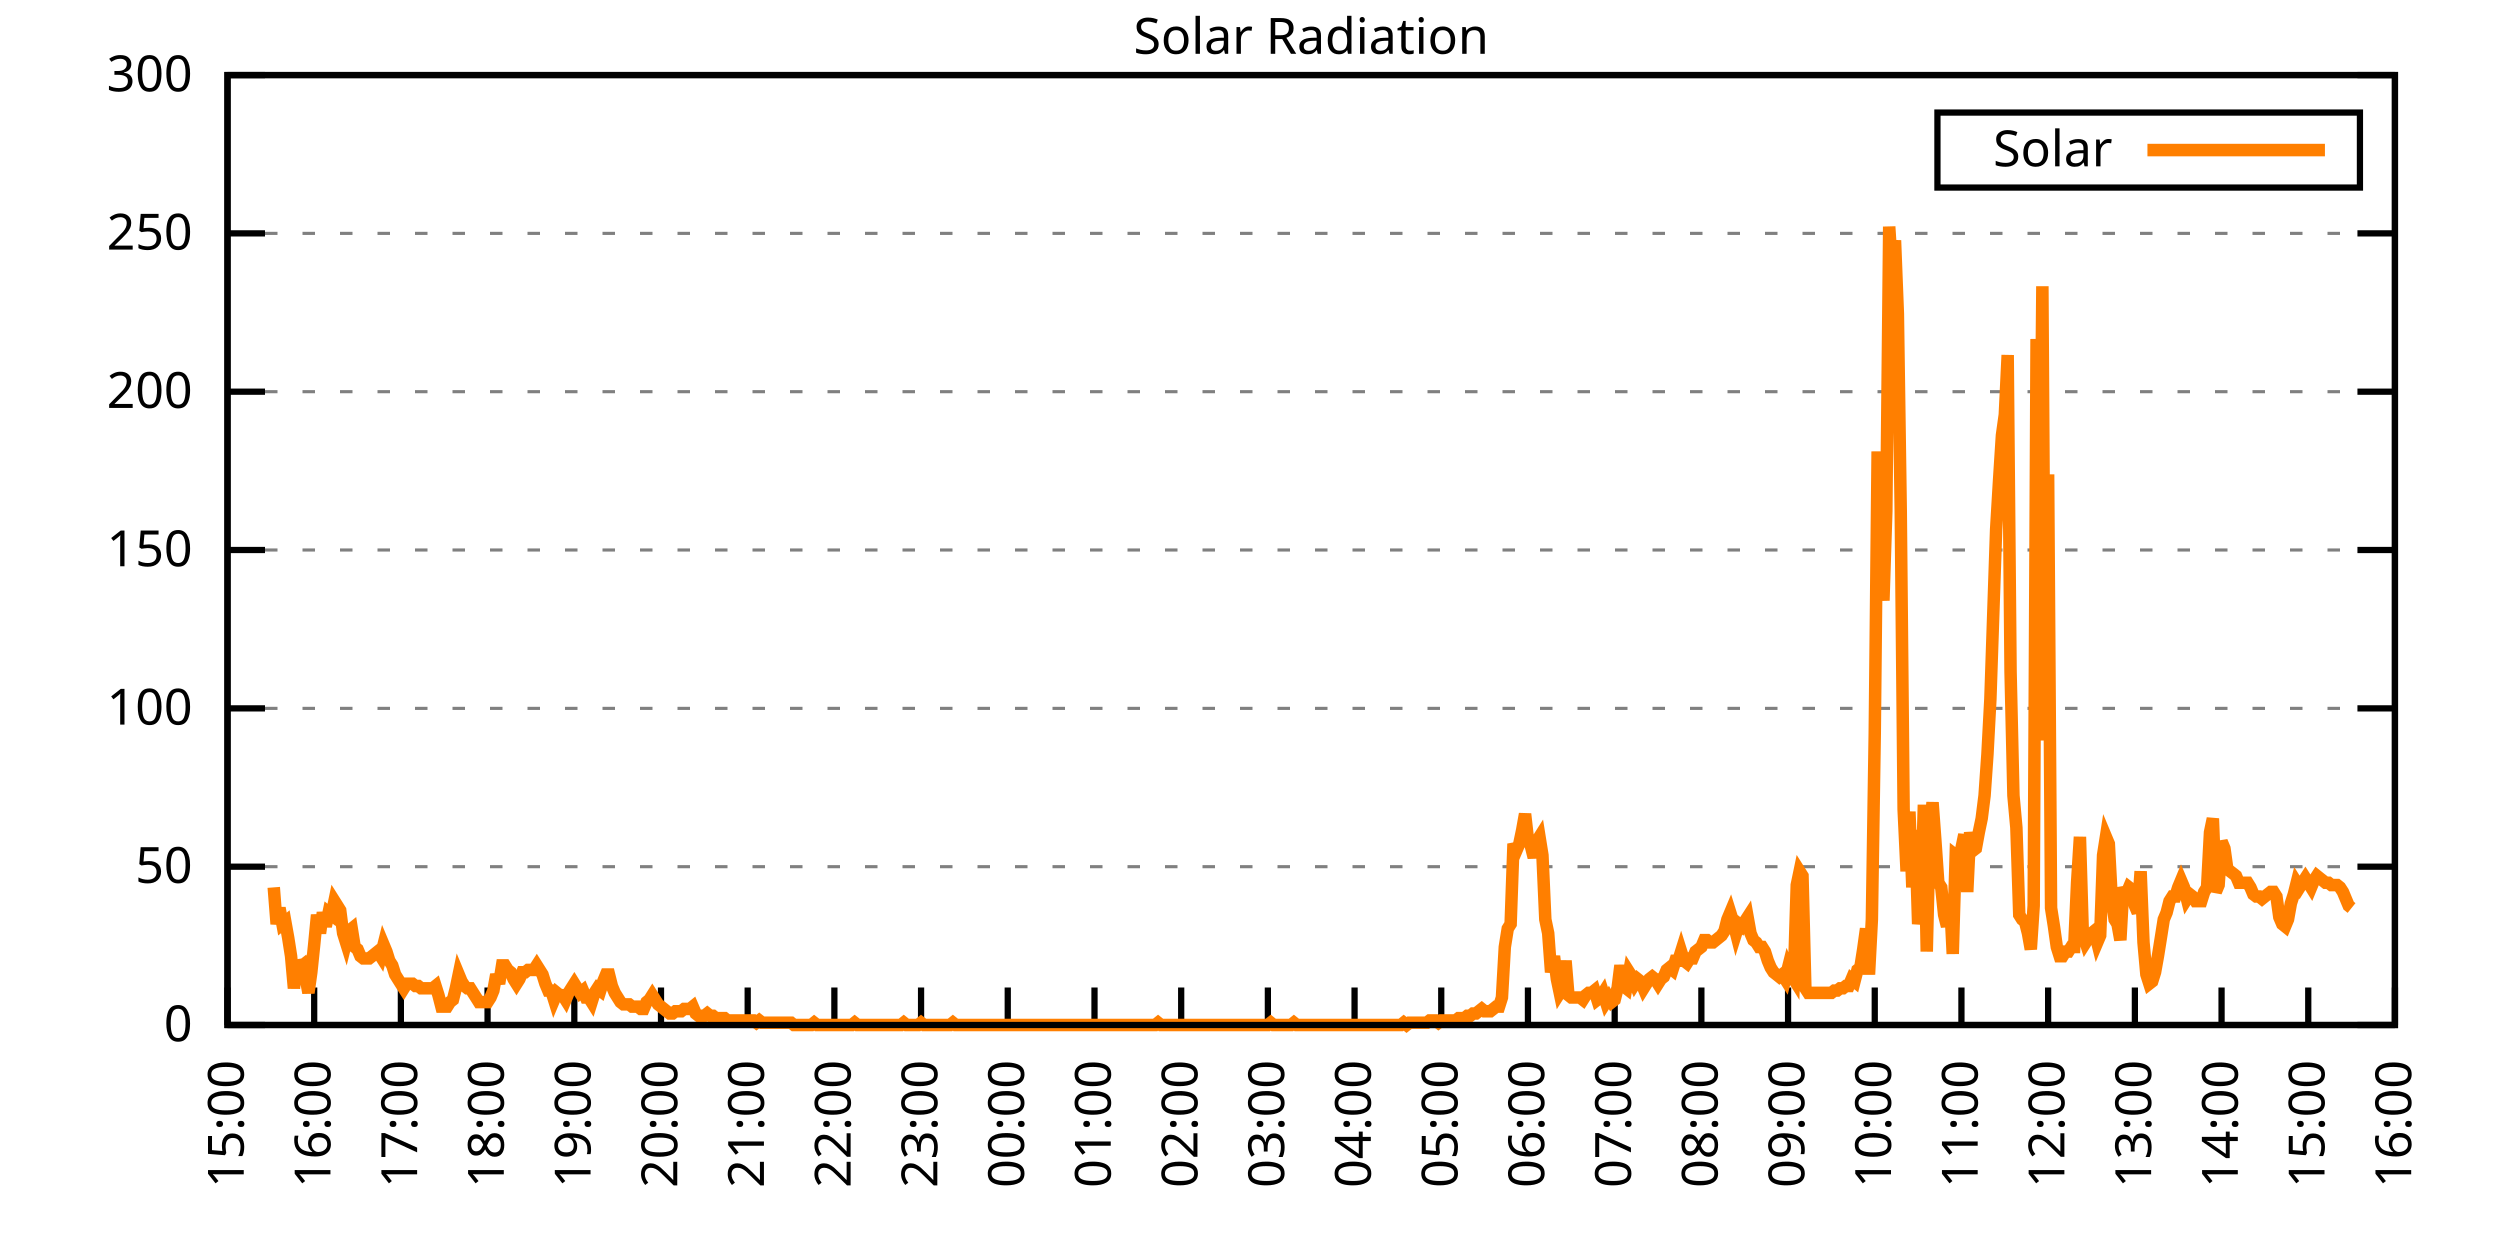
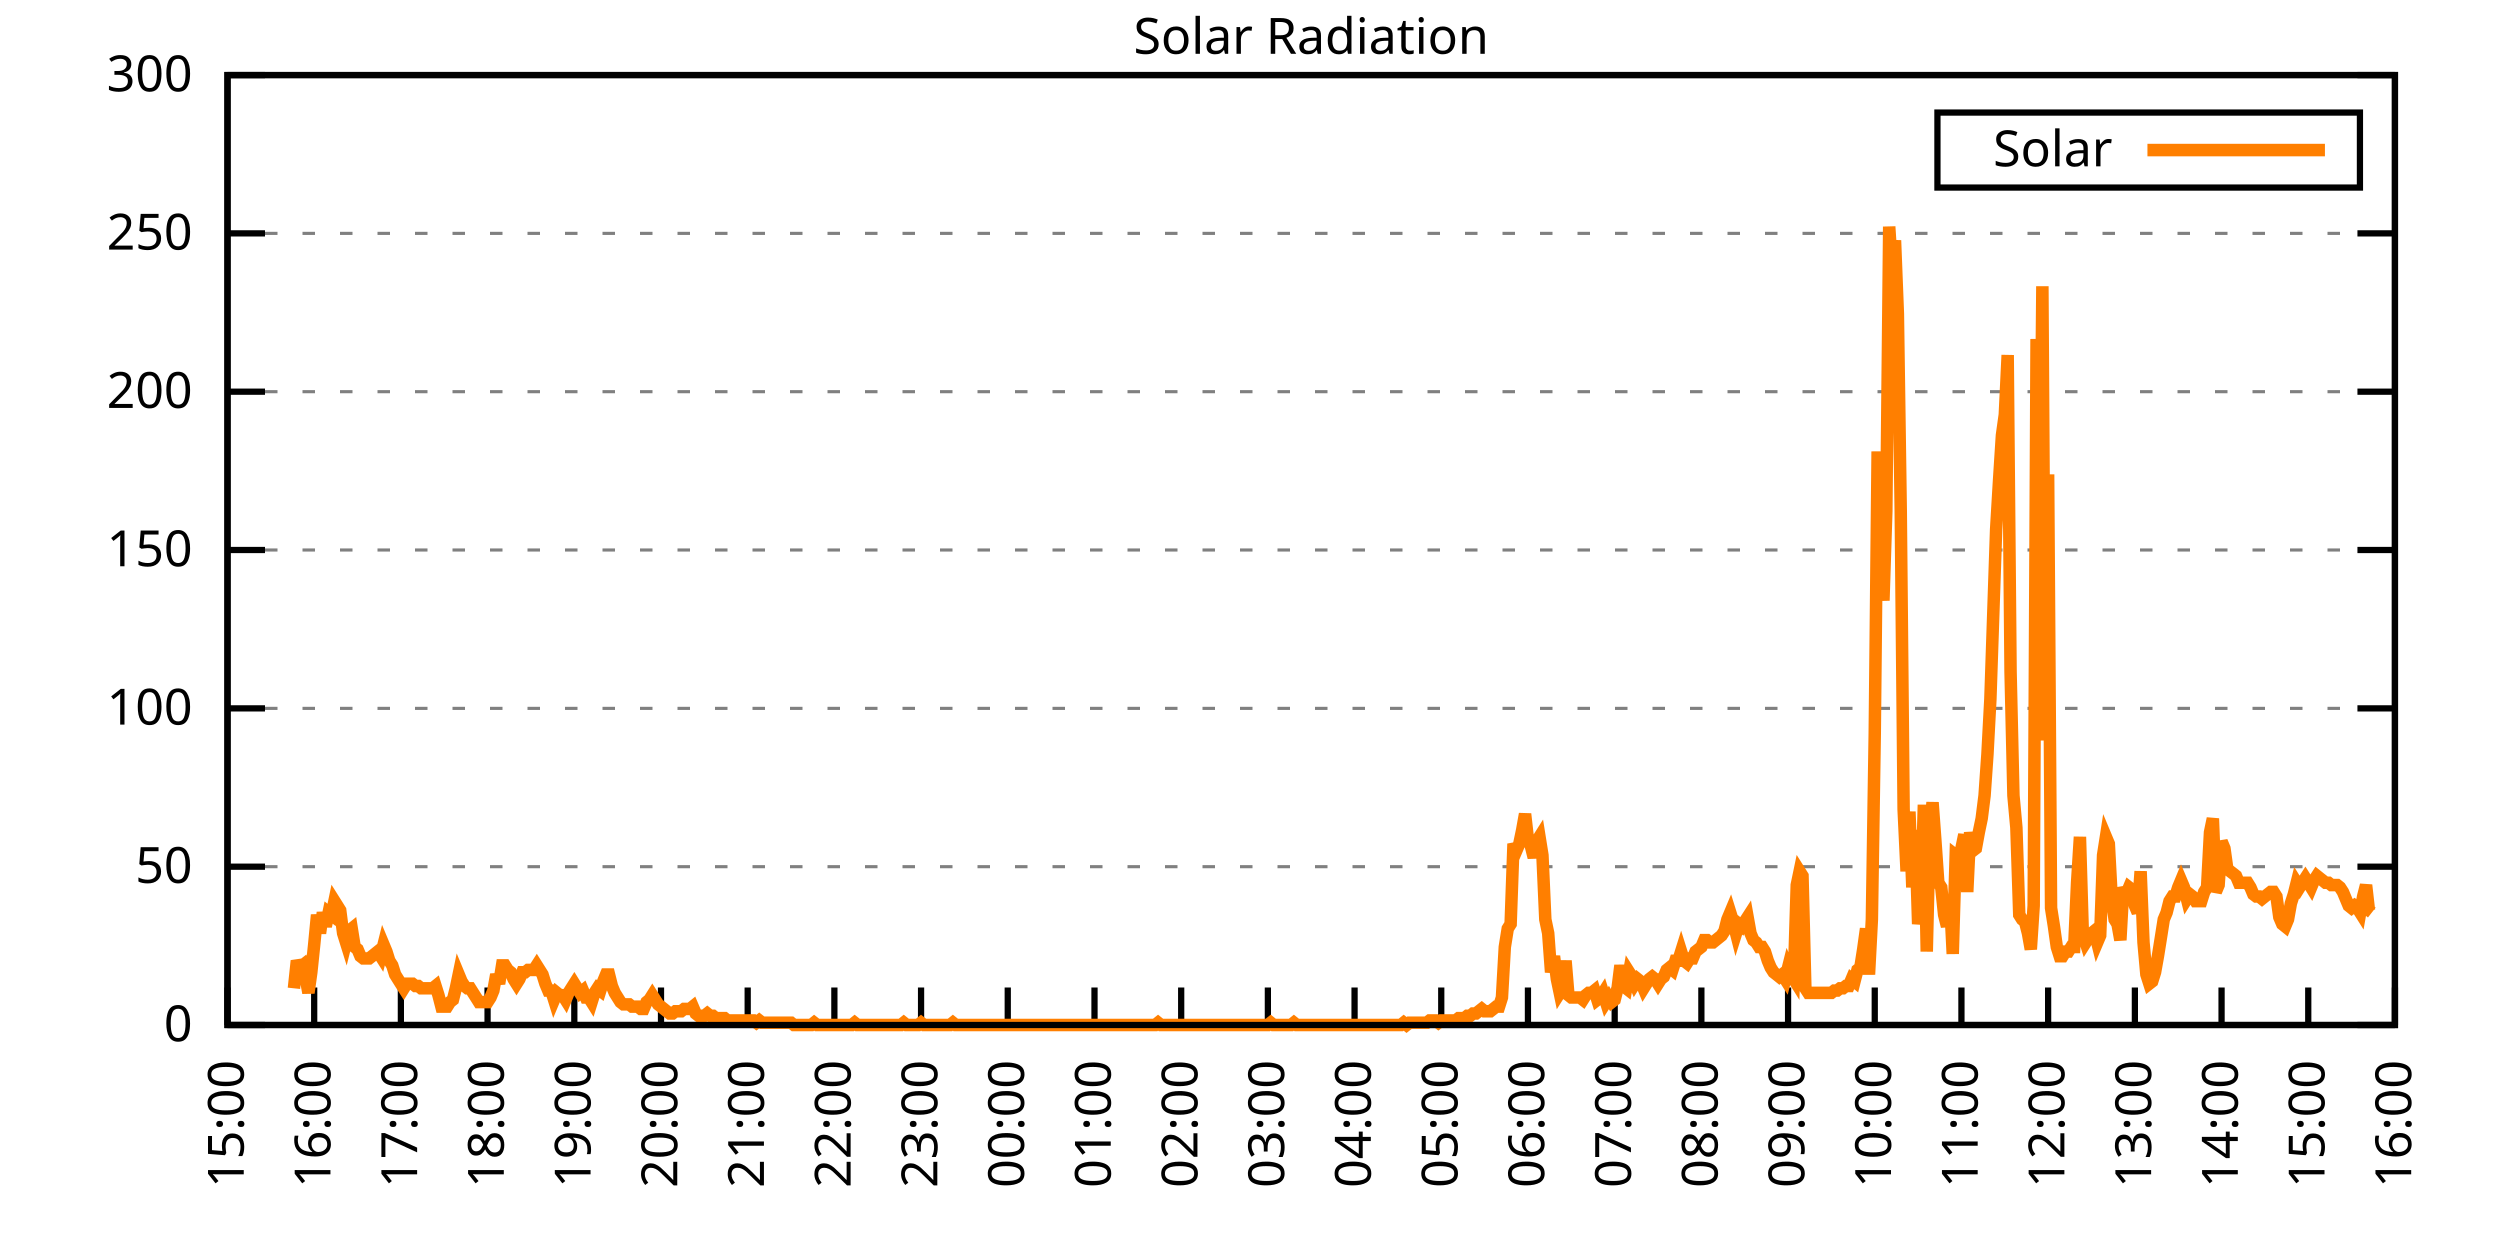
<svg xmlns="http://www.w3.org/2000/svg" xmlns:xlink="http://www.w3.org/1999/xlink" width="400" height="200" viewBox="0 0 400 200">
  <g id="gnuplot_canvas">
    <rect x="0" y="0" width="400" height="200" fill="none" />
    <defs>
      <circle id="gpDot" r="0.5" stroke-width="0.5" stroke="currentColor" />
      <path id="gpPt0" stroke-width="0.333" stroke="currentColor" d="M-1,0 h2 M0,-1 v2" />
      <path id="gpPt1" stroke-width="0.333" stroke="currentColor" d="M-1,-1 L1,1 M1,-1 L-1,1" />
      <path id="gpPt2" stroke-width="0.333" stroke="currentColor" d="M-1,0 L1,0 M0,-1 L0,1 M-1,-1 L1,1 M-1,1 L1,-1" />
      <rect id="gpPt3" stroke-width="0.333" stroke="currentColor" x="-1" y="-1" width="2" height="2" />
      <rect id="gpPt4" stroke-width="0.333" stroke="currentColor" fill="currentColor" x="-1" y="-1" width="2" height="2" />
      <circle id="gpPt5" stroke-width="0.333" stroke="currentColor" cx="0" cy="0" r="1" />
      <use xlink:href="#gpPt5" id="gpPt6" fill="currentColor" stroke="none" />
      <path id="gpPt7" stroke-width="0.333" stroke="currentColor" d="M0,-1.33 L-1.33,0.67 L1.33,0.67 z" />
      <use xlink:href="#gpPt7" id="gpPt8" fill="currentColor" stroke="none" />
      <use xlink:href="#gpPt7" id="gpPt9" stroke="currentColor" transform="rotate(180)" />
      <use xlink:href="#gpPt9" id="gpPt10" fill="currentColor" stroke="none" />
      <use xlink:href="#gpPt3" id="gpPt11" stroke="currentColor" transform="rotate(45)" />
      <use xlink:href="#gpPt11" id="gpPt12" fill="currentColor" stroke="none" />
      <path id="gpPt13" stroke-width="0.333" stroke="currentColor" d="M0,1.330 L1.265,0.411 L0.782,-1.067 L-0.782,-1.076 L-1.265,0.411 z" />
      <use xlink:href="#gpPt13" id="gpPt14" fill="currentColor" stroke="none" />
      <filter id="textbox" filterUnits="objectBoundingBox" x="0" y="0" height="1" width="1">
        <feFlood flood-color="white" flood-opacity="1" result="bgnd" />
        <feComposite in="SourceGraphic" in2="bgnd" operator="atop" />
      </filter>
      <filter id="greybox" filterUnits="objectBoundingBox" x="0" y="0" height="1" width="1">
        <feFlood flood-color="lightgrey" flood-opacity="1" result="grey" />
        <feComposite in="SourceGraphic" in2="grey" operator="atop" />
      </filter>
    </defs>
    <g fill="none" color="white" stroke="currentColor" stroke-width="1.00" stroke-linecap="butt" stroke-linejoin="miter">
</g>
    <g fill="none" color="black" stroke="currentColor" stroke-width="1.00" stroke-linecap="butt" stroke-linejoin="miter">
      <g stroke="none" shape-rendering="crispEdges">
        <polygon fill="rgb(255, 255, 255)" points="36.40,164.00 383.18,164.00 383.18,12.02 36.40,12.02 " />
      </g>
    </g>
    <g fill="none" color="black" stroke="currentColor" stroke-width="1.00" stroke-linecap="butt" stroke-linejoin="miter">
</g>
    <g fill="none" color="black" stroke="black" stroke-width="0.50" stroke-linecap="butt" stroke-linejoin="miter">
</g>
    <g fill="none" color="gray" stroke="currentColor" stroke-width="0.50" stroke-linecap="butt" stroke-linejoin="miter">
      <path stroke="gray" stroke-dasharray="2,4" class="gridline" d="M36.40,164.00 L383.19,164.00  " />
    </g>
    <g fill="none" color="gray" stroke="gray" stroke-width="1.00" stroke-linecap="butt" stroke-linejoin="miter">
</g>
    <g fill="none" color="black" stroke="currentColor" stroke-width="1.00" stroke-linecap="butt" stroke-linejoin="miter">
      <path stroke="black" d="M36.40,164.00 L42.40,164.00 M383.19,164.00 L377.19,164.00  " />
      <g transform="translate(30.80,166.60)" stroke="none" fill="black" font-family="Sans" font-size="8.00" text-anchor="end">
        <text>
          <tspan font-family="Sans"> 0</tspan>
        </text>
      </g>
    </g>
    <g fill="none" color="black" stroke="currentColor" stroke-width="1.00" stroke-linecap="butt" stroke-linejoin="miter">
</g>
    <g fill="none" color="black" stroke="black" stroke-width="0.50" stroke-linecap="butt" stroke-linejoin="miter">
</g>
    <g fill="none" color="gray" stroke="currentColor" stroke-width="0.50" stroke-linecap="butt" stroke-linejoin="miter">
      <path stroke="gray" stroke-dasharray="2,4" class="gridline" d="M36.40,138.67 L383.19,138.67  " />
    </g>
    <g fill="none" color="gray" stroke="gray" stroke-width="1.00" stroke-linecap="butt" stroke-linejoin="miter">
</g>
    <g fill="none" color="black" stroke="currentColor" stroke-width="1.00" stroke-linecap="butt" stroke-linejoin="miter">
      <path stroke="black" d="M36.40,138.67 L42.40,138.67 M383.19,138.67 L377.19,138.67  " />
      <g transform="translate(30.80,141.27)" stroke="none" fill="black" font-family="Sans" font-size="8.00" text-anchor="end">
        <text>
          <tspan font-family="Sans"> 50</tspan>
        </text>
      </g>
    </g>
    <g fill="none" color="black" stroke="currentColor" stroke-width="1.00" stroke-linecap="butt" stroke-linejoin="miter">
</g>
    <g fill="none" color="black" stroke="black" stroke-width="0.50" stroke-linecap="butt" stroke-linejoin="miter">
</g>
    <g fill="none" color="gray" stroke="currentColor" stroke-width="0.50" stroke-linecap="butt" stroke-linejoin="miter">
      <path stroke="gray" stroke-dasharray="2,4" class="gridline" d="M36.40,113.34 L383.19,113.34  " />
    </g>
    <g fill="none" color="gray" stroke="gray" stroke-width="1.00" stroke-linecap="butt" stroke-linejoin="miter">
</g>
    <g fill="none" color="black" stroke="currentColor" stroke-width="1.00" stroke-linecap="butt" stroke-linejoin="miter">
      <path stroke="black" d="M36.40,113.34 L42.40,113.34 M383.19,113.34 L377.19,113.34  " />
      <g transform="translate(30.80,115.94)" stroke="none" fill="black" font-family="Sans" font-size="8.00" text-anchor="end">
        <text>
          <tspan font-family="Sans"> 100</tspan>
        </text>
      </g>
    </g>
    <g fill="none" color="black" stroke="currentColor" stroke-width="1.00" stroke-linecap="butt" stroke-linejoin="miter">
</g>
    <g fill="none" color="black" stroke="black" stroke-width="0.50" stroke-linecap="butt" stroke-linejoin="miter">
</g>
    <g fill="none" color="gray" stroke="currentColor" stroke-width="0.50" stroke-linecap="butt" stroke-linejoin="miter">
      <path stroke="gray" stroke-dasharray="2,4" class="gridline" d="M36.40,88.00 L383.19,88.00  " />
    </g>
    <g fill="none" color="gray" stroke="gray" stroke-width="1.00" stroke-linecap="butt" stroke-linejoin="miter">
</g>
    <g fill="none" color="black" stroke="currentColor" stroke-width="1.00" stroke-linecap="butt" stroke-linejoin="miter">
      <path stroke="black" d="M36.40,88.00 L42.40,88.00 M383.19,88.00 L377.19,88.00  " />
      <g transform="translate(30.80,90.60)" stroke="none" fill="black" font-family="Sans" font-size="8.00" text-anchor="end">
        <text>
          <tspan font-family="Sans"> 150</tspan>
        </text>
      </g>
    </g>
    <g fill="none" color="black" stroke="currentColor" stroke-width="1.00" stroke-linecap="butt" stroke-linejoin="miter">
</g>
    <g fill="none" color="black" stroke="black" stroke-width="0.50" stroke-linecap="butt" stroke-linejoin="miter">
</g>
    <g fill="none" color="gray" stroke="currentColor" stroke-width="0.50" stroke-linecap="butt" stroke-linejoin="miter">
      <path stroke="gray" stroke-dasharray="2,4" class="gridline" d="M36.40,62.67 L383.19,62.67  " />
    </g>
    <g fill="none" color="gray" stroke="gray" stroke-width="1.00" stroke-linecap="butt" stroke-linejoin="miter">
</g>
    <g fill="none" color="black" stroke="currentColor" stroke-width="1.00" stroke-linecap="butt" stroke-linejoin="miter">
      <path stroke="black" d="M36.40,62.67 L42.40,62.67 M383.19,62.67 L377.19,62.67  " />
      <g transform="translate(30.80,65.27)" stroke="none" fill="black" font-family="Sans" font-size="8.00" text-anchor="end">
        <text>
          <tspan font-family="Sans"> 200</tspan>
        </text>
      </g>
    </g>
    <g fill="none" color="black" stroke="currentColor" stroke-width="1.00" stroke-linecap="butt" stroke-linejoin="miter">
</g>
    <g fill="none" color="black" stroke="black" stroke-width="0.50" stroke-linecap="butt" stroke-linejoin="miter">
</g>
    <g fill="none" color="gray" stroke="currentColor" stroke-width="0.50" stroke-linecap="butt" stroke-linejoin="miter">
      <path stroke="gray" stroke-dasharray="2,4" class="gridline" d="M36.40,37.34 L383.19,37.34  " />
    </g>
    <g fill="none" color="gray" stroke="gray" stroke-width="1.00" stroke-linecap="butt" stroke-linejoin="miter">
</g>
    <g fill="none" color="black" stroke="currentColor" stroke-width="1.00" stroke-linecap="butt" stroke-linejoin="miter">
      <path stroke="black" d="M36.40,37.34 L42.40,37.34 M383.19,37.34 L377.19,37.34  " />
      <g transform="translate(30.80,39.94)" stroke="none" fill="black" font-family="Sans" font-size="8.00" text-anchor="end">
        <text>
          <tspan font-family="Sans"> 250</tspan>
        </text>
      </g>
    </g>
    <g fill="none" color="black" stroke="currentColor" stroke-width="1.00" stroke-linecap="butt" stroke-linejoin="miter">
</g>
    <g fill="none" color="black" stroke="black" stroke-width="0.50" stroke-linecap="butt" stroke-linejoin="miter">
</g>
    <g fill="none" color="gray" stroke="currentColor" stroke-width="0.50" stroke-linecap="butt" stroke-linejoin="miter">
      <path stroke="gray" stroke-dasharray="2,4" class="gridline" d="M36.40,12.01 L383.19,12.01  " />
    </g>
    <g fill="none" color="gray" stroke="gray" stroke-width="1.00" stroke-linecap="butt" stroke-linejoin="miter">
</g>
    <g fill="none" color="black" stroke="currentColor" stroke-width="1.00" stroke-linecap="butt" stroke-linejoin="miter">
      <path stroke="black" d="M36.40,12.01 L42.40,12.01 M383.19,12.01 L377.19,12.01  " />
      <g transform="translate(30.80,14.61)" stroke="none" fill="black" font-family="Sans" font-size="8.00" text-anchor="end">
        <text>
          <tspan font-family="Sans"> 300</tspan>
        </text>
      </g>
    </g>
    <g fill="none" color="black" stroke="currentColor" stroke-width="1.00" stroke-linecap="butt" stroke-linejoin="miter">
      <path stroke="black" d="M36.40,164.00 L36.40,158.00  " />
      <g transform="translate(39.00,169.60) rotate(270.00)" stroke="none" fill="black" font-family="Sans" font-size="8.00" text-anchor="end">
        <text>
          <tspan font-family="Sans">15:00</tspan>
        </text>
      </g>
    </g>
    <g fill="none" color="black" stroke="currentColor" stroke-width="1.00" stroke-linecap="butt" stroke-linejoin="miter">
      <path stroke="black" d="M50.27,164.00 L50.27,158.00  " />
      <g transform="translate(52.87,169.60) rotate(270.00)" stroke="none" fill="black" font-family="Sans" font-size="8.00" text-anchor="end">
        <text>
          <tspan font-family="Sans">16:00</tspan>
        </text>
      </g>
    </g>
    <g fill="none" color="black" stroke="currentColor" stroke-width="1.00" stroke-linecap="butt" stroke-linejoin="miter">
      <path stroke="black" d="M64.14,164.00 L64.14,158.00  " />
      <g transform="translate(66.74,169.60) rotate(270.00)" stroke="none" fill="black" font-family="Sans" font-size="8.00" text-anchor="end">
        <text>
          <tspan font-family="Sans">17:00</tspan>
        </text>
      </g>
    </g>
    <g fill="none" color="black" stroke="currentColor" stroke-width="1.00" stroke-linecap="butt" stroke-linejoin="miter">
      <path stroke="black" d="M78.01,164.00 L78.01,158.00  " />
      <g transform="translate(80.61,169.60) rotate(270.00)" stroke="none" fill="black" font-family="Sans" font-size="8.00" text-anchor="end">
        <text>
          <tspan font-family="Sans">18:00</tspan>
        </text>
      </g>
    </g>
    <g fill="none" color="black" stroke="currentColor" stroke-width="1.00" stroke-linecap="butt" stroke-linejoin="miter">
      <path stroke="black" d="M91.89,164.00 L91.89,158.00  " />
      <g transform="translate(94.49,169.60) rotate(270.00)" stroke="none" fill="black" font-family="Sans" font-size="8.00" text-anchor="end">
        <text>
          <tspan font-family="Sans">19:00</tspan>
        </text>
      </g>
    </g>
    <g fill="none" color="black" stroke="currentColor" stroke-width="1.00" stroke-linecap="butt" stroke-linejoin="miter">
      <path stroke="black" d="M105.76,164.00 L105.76,158.00  " />
      <g transform="translate(108.36,169.60) rotate(270.00)" stroke="none" fill="black" font-family="Sans" font-size="8.00" text-anchor="end">
        <text>
          <tspan font-family="Sans">20:00</tspan>
        </text>
      </g>
    </g>
    <g fill="none" color="black" stroke="currentColor" stroke-width="1.00" stroke-linecap="butt" stroke-linejoin="miter">
      <path stroke="black" d="M119.63,164.00 L119.63,158.00  " />
      <g transform="translate(122.23,169.60) rotate(270.00)" stroke="none" fill="black" font-family="Sans" font-size="8.00" text-anchor="end">
        <text>
          <tspan font-family="Sans">21:00</tspan>
        </text>
      </g>
    </g>
    <g fill="none" color="black" stroke="currentColor" stroke-width="1.00" stroke-linecap="butt" stroke-linejoin="miter">
      <path stroke="black" d="M133.50,164.00 L133.50,158.00  " />
      <g transform="translate(136.10,169.60) rotate(270.00)" stroke="none" fill="black" font-family="Sans" font-size="8.00" text-anchor="end">
        <text>
          <tspan font-family="Sans">22:00</tspan>
        </text>
      </g>
    </g>
    <g fill="none" color="black" stroke="currentColor" stroke-width="1.00" stroke-linecap="butt" stroke-linejoin="miter">
      <path stroke="black" d="M147.37,164.00 L147.37,158.00  " />
      <g transform="translate(149.97,169.60) rotate(270.00)" stroke="none" fill="black" font-family="Sans" font-size="8.00" text-anchor="end">
        <text>
          <tspan font-family="Sans">23:00</tspan>
        </text>
      </g>
    </g>
    <g fill="none" color="black" stroke="currentColor" stroke-width="1.00" stroke-linecap="butt" stroke-linejoin="miter">
      <path stroke="black" d="M161.24,164.00 L161.24,158.00  " />
      <g transform="translate(163.84,169.60) rotate(270.00)" stroke="none" fill="black" font-family="Sans" font-size="8.00" text-anchor="end">
        <text>
          <tspan font-family="Sans">00:00</tspan>
        </text>
      </g>
    </g>
    <g fill="none" color="black" stroke="currentColor" stroke-width="1.00" stroke-linecap="butt" stroke-linejoin="miter">
      <path stroke="black" d="M175.12,164.00 L175.12,158.00  " />
      <g transform="translate(177.72,169.60) rotate(270.00)" stroke="none" fill="black" font-family="Sans" font-size="8.00" text-anchor="end">
        <text>
          <tspan font-family="Sans">01:00</tspan>
        </text>
      </g>
    </g>
    <g fill="none" color="black" stroke="currentColor" stroke-width="1.00" stroke-linecap="butt" stroke-linejoin="miter">
      <path stroke="black" d="M188.99,164.00 L188.99,158.00  " />
      <g transform="translate(191.59,169.60) rotate(270.00)" stroke="none" fill="black" font-family="Sans" font-size="8.00" text-anchor="end">
        <text>
          <tspan font-family="Sans">02:00</tspan>
        </text>
      </g>
    </g>
    <g fill="none" color="black" stroke="currentColor" stroke-width="1.00" stroke-linecap="butt" stroke-linejoin="miter">
      <path stroke="black" d="M202.86,164.00 L202.86,158.00  " />
      <g transform="translate(205.46,169.60) rotate(270.00)" stroke="none" fill="black" font-family="Sans" font-size="8.00" text-anchor="end">
        <text>
          <tspan font-family="Sans">03:00</tspan>
        </text>
      </g>
    </g>
    <g fill="none" color="black" stroke="currentColor" stroke-width="1.00" stroke-linecap="butt" stroke-linejoin="miter">
      <path stroke="black" d="M216.73,164.00 L216.73,158.00  " />
      <g transform="translate(219.33,169.60) rotate(270.00)" stroke="none" fill="black" font-family="Sans" font-size="8.00" text-anchor="end">
        <text>
          <tspan font-family="Sans">04:00</tspan>
        </text>
      </g>
    </g>
    <g fill="none" color="black" stroke="currentColor" stroke-width="1.00" stroke-linecap="butt" stroke-linejoin="miter">
      <path stroke="black" d="M230.60,164.00 L230.60,158.00  " />
      <g transform="translate(233.20,169.60) rotate(270.00)" stroke="none" fill="black" font-family="Sans" font-size="8.00" text-anchor="end">
        <text>
          <tspan font-family="Sans">05:00</tspan>
        </text>
      </g>
    </g>
    <g fill="none" color="black" stroke="currentColor" stroke-width="1.00" stroke-linecap="butt" stroke-linejoin="miter">
      <path stroke="black" d="M244.47,164.00 L244.47,158.00  " />
      <g transform="translate(247.07,169.60) rotate(270.00)" stroke="none" fill="black" font-family="Sans" font-size="8.00" text-anchor="end">
        <text>
          <tspan font-family="Sans">06:00</tspan>
        </text>
      </g>
    </g>
    <g fill="none" color="black" stroke="currentColor" stroke-width="1.00" stroke-linecap="butt" stroke-linejoin="miter">
      <path stroke="black" d="M258.35,164.00 L258.35,158.00  " />
      <g transform="translate(260.95,169.60) rotate(270.00)" stroke="none" fill="black" font-family="Sans" font-size="8.00" text-anchor="end">
        <text>
          <tspan font-family="Sans">07:00</tspan>
        </text>
      </g>
    </g>
    <g fill="none" color="black" stroke="currentColor" stroke-width="1.00" stroke-linecap="butt" stroke-linejoin="miter">
      <path stroke="black" d="M272.22,164.00 L272.22,158.00  " />
      <g transform="translate(274.82,169.60) rotate(270.00)" stroke="none" fill="black" font-family="Sans" font-size="8.00" text-anchor="end">
        <text>
          <tspan font-family="Sans">08:00</tspan>
        </text>
      </g>
    </g>
    <g fill="none" color="black" stroke="currentColor" stroke-width="1.00" stroke-linecap="butt" stroke-linejoin="miter">
      <path stroke="black" d="M286.09,164.00 L286.09,158.00  " />
      <g transform="translate(288.69,169.60) rotate(270.00)" stroke="none" fill="black" font-family="Sans" font-size="8.00" text-anchor="end">
        <text>
          <tspan font-family="Sans">09:00</tspan>
        </text>
      </g>
    </g>
    <g fill="none" color="black" stroke="currentColor" stroke-width="1.00" stroke-linecap="butt" stroke-linejoin="miter">
      <path stroke="black" d="M299.96,164.00 L299.96,158.00  " />
      <g transform="translate(302.56,169.60) rotate(270.00)" stroke="none" fill="black" font-family="Sans" font-size="8.00" text-anchor="end">
        <text>
          <tspan font-family="Sans">10:00</tspan>
        </text>
      </g>
    </g>
    <g fill="none" color="black" stroke="currentColor" stroke-width="1.00" stroke-linecap="butt" stroke-linejoin="miter">
      <path stroke="black" d="M313.83,164.00 L313.83,158.00  " />
      <g transform="translate(316.43,169.60) rotate(270.00)" stroke="none" fill="black" font-family="Sans" font-size="8.00" text-anchor="end">
        <text>
          <tspan font-family="Sans">11:00</tspan>
        </text>
      </g>
    </g>
    <g fill="none" color="black" stroke="currentColor" stroke-width="1.00" stroke-linecap="butt" stroke-linejoin="miter">
      <path stroke="black" d="M327.70,164.00 L327.70,158.00  " />
      <g transform="translate(330.30,169.60) rotate(270.00)" stroke="none" fill="black" font-family="Sans" font-size="8.00" text-anchor="end">
        <text>
          <tspan font-family="Sans">12:00</tspan>
        </text>
      </g>
    </g>
    <g fill="none" color="black" stroke="currentColor" stroke-width="1.00" stroke-linecap="butt" stroke-linejoin="miter">
      <path stroke="black" d="M341.58,164.00 L341.58,158.00  " />
      <g transform="translate(344.18,169.60) rotate(270.00)" stroke="none" fill="black" font-family="Sans" font-size="8.00" text-anchor="end">
        <text>
          <tspan font-family="Sans">13:00</tspan>
        </text>
      </g>
    </g>
    <g fill="none" color="black" stroke="currentColor" stroke-width="1.00" stroke-linecap="butt" stroke-linejoin="miter">
      <path stroke="black" d="M355.45,164.00 L355.45,158.00  " />
      <g transform="translate(358.05,169.60) rotate(270.00)" stroke="none" fill="black" font-family="Sans" font-size="8.00" text-anchor="end">
        <text>
          <tspan font-family="Sans">14:00</tspan>
        </text>
      </g>
    </g>
    <g fill="none" color="black" stroke="currentColor" stroke-width="1.00" stroke-linecap="butt" stroke-linejoin="miter">
      <path stroke="black" d="M369.32,164.00 L369.32,158.00  " />
      <g transform="translate(371.92,169.60) rotate(270.00)" stroke="none" fill="black" font-family="Sans" font-size="8.00" text-anchor="end">
        <text>
          <tspan font-family="Sans">15:00</tspan>
        </text>
      </g>
    </g>
    <g fill="none" color="black" stroke="currentColor" stroke-width="1.00" stroke-linecap="butt" stroke-linejoin="miter">
      <path stroke="black" d="M383.19,164.00 L383.19,158.00  " />
      <g transform="translate(385.79,169.60) rotate(270.00)" stroke="none" fill="black" font-family="Sans" font-size="8.00" text-anchor="end">
        <text>
          <tspan font-family="Sans">16:00</tspan>
        </text>
      </g>
    </g>
    <g fill="none" color="black" stroke="currentColor" stroke-width="1.00" stroke-linecap="butt" stroke-linejoin="miter">
</g>
    <g fill="none" color="black" stroke="currentColor" stroke-width="1.00" stroke-linecap="butt" stroke-linejoin="miter">
      <path stroke="black" d="M36.40,12.01 L36.40,164.00 L383.19,164.00 L383.19,12.01 L36.40,12.01 Z  " />
    </g>
    <g fill="none" color="black" stroke="currentColor" stroke-width="1.00" stroke-linecap="butt" stroke-linejoin="miter">
</g>
    <g fill="none" color="black" stroke="currentColor" stroke-width="1.00" stroke-linecap="butt" stroke-linejoin="miter">
      <path stroke="black" d="M309.99,30.01 L309.99,18.01 L377.59,18.01 L377.59,30.01 L309.99,30.01 Z  " />
    </g>
    <g id="Solar_Radiation_plot_1">
      <g fill="none" color="white" stroke="black" stroke-width="2.00" stroke-linecap="butt" stroke-linejoin="miter">
</g>
      <g fill="none" color="black" stroke="currentColor" stroke-width="2.00" stroke-linecap="butt" stroke-linejoin="miter">
        <g transform="translate(337.99,26.61)" stroke="none" fill="black" font-family="Sans" font-size="8.00" text-anchor="end">
          <text>
            <tspan font-family="Sans">Solar</tspan>
          </text>
        </g>
      </g>
      <g fill="none" color="black" stroke="currentColor" stroke-width="2.00" stroke-linecap="butt" stroke-linejoin="miter">
-         <path stroke="rgb(255, 127,   0)" d="M343.59,24.01 L371.99,24.01 M43.80,141.98 L44.26,147.85 L44.72,145.28 L45.19,147.85 L45.65,147.48 L46.11,150.05   L46.57,152.99 L47.03,158.13 L47.50,153.72 L47.96,154.82 L48.42,154.46 L48.88,156.29 L49.35,158.86 L49.81,155.56   L50.27,151.15 L50.73,146.38 L51.20,149.32 L51.66,146.01 L52.12,148.22 L52.58,146.01 L53.05,146.38 L53.51,144.18   L53.97,144.91 L54.43,145.65 L54.90,149.32 L55.36,150.79 L55.82,148.95 L56.28,148.58 L56.75,151.52 L57.21,151.89   L57.67,152.99 L58.13,153.35 L58.59,153.35 L59.06,153.35 L59.52,152.99 L59.98,152.62 L60.44,152.25 L60.91,152.99   L61.37,151.15 L61.83,152.25 L62.29,153.72 L62.76,154.46 L63.22,155.92 L63.68,156.66 L64.14,157.39 L64.61,158.13   L65.07,157.39 L65.53,157.39 L65.99,157.39 L66.46,157.76 L66.92,157.76 L67.38,158.13 L67.84,158.13 L68.30,158.13   L68.77,158.13 L69.23,158.13 L69.69,157.76 L70.15,159.23 L70.62,161.06 L71.08,161.06 L71.54,161.06 L72.00,160.33   L72.47,159.96 L72.93,158.13 L73.39,155.92 L73.85,157.03 L74.32,157.76 L74.78,158.13 L75.24,158.13 L75.70,158.86   L76.17,159.60 L76.63,160.33 L77.09,160.33 L77.55,160.33 L78.01,160.33 L78.48,159.60 L78.94,158.49 L79.40,155.92   L79.86,157.39 L80.33,154.46 L80.79,154.46 L81.25,155.19 L81.71,155.56 L82.18,156.66 L82.64,157.39 L83.10,156.66   L83.56,155.56 L84.03,155.56 L84.49,155.19 L84.95,155.19 L85.41,155.19 L85.88,154.46 L86.34,155.19 L86.80,155.92   L87.26,157.39 L87.72,158.49 L88.19,158.49 L88.65,159.96 L89.11,158.86 L89.57,159.23 L90.04,159.23 L90.50,159.96   L90.96,158.86 L91.42,158.13 L91.89,157.39 L92.35,158.13 L92.81,158.86 L93.27,158.49 L93.74,159.60 L94.20,159.60   L94.66,160.33 L95.12,158.86 L95.59,158.13 L96.05,158.49 L96.51,157.03 L96.97,155.92 L97.44,155.92 L97.90,157.76   L98.36,158.86 L98.82,159.60 L99.28,160.33 L99.75,160.70 L100.21,160.70 L100.67,160.70 L101.13,161.06 L101.60,161.06   L102.06,161.06 L102.52,161.43 L102.98,161.43 L103.45,160.33 L103.91,159.96 L104.37,159.23 L104.83,159.96 L105.30,160.70   L105.76,161.06 L106.22,161.43 L106.68,161.80 L107.15,162.16 L107.61,162.16 L108.07,161.80 L108.53,161.80 L108.99,161.80   L109.46,161.43 L109.92,161.43 L110.38,161.43 L110.84,161.06 L111.31,162.16 L111.77,162.53 L112.23,162.53 L112.69,162.53   L113.16,162.16 L113.62,162.53 L114.08,162.53 L114.54,162.90 L115.01,162.90 L115.47,162.90 L115.93,162.90 L116.39,163.27   L116.86,163.27 L117.32,163.27 L117.78,163.27 L118.24,163.27 L118.70,163.27 L119.17,163.27 L119.63,163.27 L120.09,163.27   L120.55,163.27 L121.02,163.63 L121.48,163.27 L121.94,163.63 L122.40,163.63 L122.87,163.63 L123.33,163.63 L123.79,163.63   L124.25,163.63 L124.72,163.63 L125.18,163.63 L125.64,163.63 L126.10,163.63 L126.57,163.63 L127.03,164.00 L127.49,164.00   L127.95,164.00 L128.41,164.00 L128.88,164.00 L129.34,164.00 L129.80,164.00 L130.26,163.63 L130.73,164.00 L131.19,164.00   L131.65,164.00 L132.11,164.00 L132.58,164.00 L133.04,164.00 L133.50,164.00 L133.96,164.00 L134.43,164.00 L134.89,164.00   L135.35,164.00 L135.81,164.00 L136.28,164.00 L136.74,163.63 L137.20,164.00 L137.66,164.00 L138.13,164.00 L138.59,164.00   L139.05,164.00 L139.51,164.00 L139.97,164.00 L140.44,164.00 L140.90,164.00 L141.36,164.00 L141.82,164.00 L142.29,164.00   L142.75,164.00 L143.21,164.00 L143.67,164.00 L144.14,164.00 L144.60,163.63 L145.06,164.00 L145.52,164.00 L145.99,164.00   L146.45,164.00 L146.91,164.00 L147.37,163.63 L147.84,164.00 L148.30,164.00 L148.76,164.00 L149.22,164.00 L149.68,164.00   L150.15,164.00 L150.61,164.00 L151.07,164.00 L151.53,164.00 L152.00,164.00 L152.46,163.63 L152.92,164.00 L153.38,164.00   L153.85,164.00 L154.31,164.00 L154.77,164.00 L155.23,164.00 L155.70,164.00 L156.16,164.00 L156.62,164.00 L157.08,164.00   L157.55,164.00 L158.01,164.00 L158.47,164.00 L158.93,164.00 L159.39,164.00 L159.86,164.00 L160.32,164.00 L160.78,164.00   L161.24,164.00 L161.71,164.00 L162.17,164.00 L162.63,164.00 L163.09,164.00 L163.56,164.00 L164.02,164.00 L164.48,164.00   L164.94,164.00 L165.41,164.00 L165.87,164.00 L166.33,164.00 L166.79,164.00 L167.26,164.00 L167.72,164.00 L168.18,164.00   L168.64,164.00 L169.10,164.00 L169.57,164.00 L170.03,164.00 L170.49,164.00 L170.95,164.00 L171.42,164.00 L171.88,164.00   L172.34,164.00 L172.80,164.00 L173.27,164.00 L173.73,164.00 L174.19,164.00 L174.65,164.00 L175.12,164.00 L175.58,164.00   L176.04,164.00 L176.50,164.00 L176.97,164.00 L177.43,164.00 L177.89,164.00 L178.35,164.00 L178.82,164.00 L179.28,164.00   L179.74,164.00 L180.20,164.00 L180.66,164.00 L181.13,164.00 L181.59,164.00 L182.05,164.00 L182.51,164.00 L182.98,164.00   L183.44,164.00 L183.90,164.00 L184.36,164.00 L184.83,164.00 L185.29,163.63 L185.75,164.00 L186.21,164.00 L186.68,164.00   L187.14,164.00 L187.60,164.00 L188.06,164.00 L188.53,164.00 L188.99,164.00 L189.45,164.00 L189.91,164.00 L190.37,164.00   L190.84,164.00 L191.30,164.00 L191.76,164.00 L192.22,164.00 L192.69,164.00 L193.15,164.00 L193.61,164.00 L194.07,164.00   L194.54,164.00 L195.00,164.00 L195.46,164.00 L195.92,164.00 L196.39,164.00 L196.85,164.00 L197.31,164.00 L197.77,164.00   L198.24,164.00 L198.70,164.00 L199.16,164.00 L199.62,164.00 L200.08,164.00 L200.55,164.00 L201.01,164.00 L201.47,164.00   L201.93,164.00 L202.40,164.00 L202.86,164.00 L203.32,163.63 L203.78,164.00 L204.25,164.00 L204.71,164.00 L205.17,164.00   L205.63,164.00 L206.10,164.00 L206.56,164.00 L207.02,163.63 L207.48,164.00 L207.95,164.00 L208.41,164.00 L208.87,164.00   L209.33,164.00 L209.80,164.00 L210.26,164.00 L210.72,164.00 L211.18,164.00 L211.64,164.00 L212.11,164.00 L212.57,164.00   L213.03,164.00 L213.49,164.00 L213.96,164.00 L214.42,164.00 L214.88,164.00 L215.34,164.00 L215.81,164.00 L216.27,164.00   L216.73,164.00 L217.19,164.00 L217.66,164.00 L218.12,164.00 L218.58,164.00 L219.04,164.00 L219.51,164.00 L219.97,164.00   L220.43,164.00 L220.89,164.00 L221.35,164.00 L221.82,164.00 L222.28,164.00 L222.74,164.00 L223.20,164.00 L223.67,164.00   L224.13,164.00 L224.59,163.63 L225.05,164.00 L225.52,163.63 L225.98,163.63 L226.44,163.63 L226.90,163.63 L227.37,163.63   L227.83,163.63 L228.29,163.63 L228.75,163.27 L229.22,163.27 L229.68,163.27 L230.14,163.63 L230.60,163.27 L231.06,163.27   L231.53,163.27 L231.99,163.27 L232.45,163.27 L232.91,163.27 L233.38,162.90 L233.84,162.90 L234.30,162.90 L234.76,162.53   L235.23,162.53 L235.69,162.16 L236.15,162.16 L236.61,161.80 L237.08,161.43 L237.54,161.80 L238.00,161.80 L238.46,161.80   L238.93,161.43 L239.39,161.06 L239.85,161.06 L240.31,159.60 L240.77,151.52 L241.24,148.58 L241.70,147.85 L242.16,135.00   L242.62,136.10 L243.09,135.00 L243.55,132.80 L244.01,130.23 L244.47,134.27 L244.94,135.37 L245.40,137.20 L245.86,134.63   L246.32,133.90 L246.79,136.84 L247.25,147.11 L247.71,149.32 L248.17,155.56 L248.64,152.99 L249.10,156.66 L249.56,158.86   L250.02,158.13 L250.49,153.72 L250.95,159.23 L251.41,159.60 L251.87,159.60 L252.33,159.60 L252.80,159.60 L253.26,159.96   L253.72,159.23 L254.18,158.86 L254.65,158.86 L255.11,158.49 L255.57,159.96 L256.03,159.60 L256.50,158.86 L256.96,160.33   L257.42,159.60 L257.88,160.33 L258.35,159.96 L258.81,158.13 L259.27,154.46 L259.73,157.76 L260.20,158.13 L260.66,155.56   L261.12,156.29 L261.58,157.39 L262.04,156.66 L262.51,157.03 L262.97,158.13 L263.43,157.39 L263.89,156.66 L264.36,156.29   L264.82,156.66 L265.28,157.39 L265.74,156.66 L266.21,156.29 L266.67,155.19 L267.13,154.82 L267.59,155.19 L268.06,153.72   L268.52,153.72 L268.98,152.25 L269.44,153.72 L269.91,154.09 L270.37,153.35 L270.83,153.35 L271.29,152.25 L271.75,151.89   L272.22,151.52 L272.68,150.42 L273.14,150.42 L273.60,150.79 L274.07,150.79 L274.53,150.42 L274.99,150.05 L275.45,149.68   L275.92,148.95 L276.38,147.11 L276.84,146.01 L277.30,147.48 L277.77,149.32 L278.23,147.85 L278.69,148.22 L279.15,147.48   L279.62,146.75 L280.08,149.32 L280.54,150.42 L281.00,150.79 L281.46,151.52 L281.93,151.52 L282.39,152.25 L282.85,153.72   L283.31,154.82 L283.78,155.56 L284.24,155.92 L284.70,156.29 L285.16,155.92 L285.63,156.66 L286.09,154.82 L286.55,155.92   L287.01,156.66 L287.48,141.61 L287.94,139.41 L288.40,140.14 L288.86,158.13 L289.33,158.86 L289.79,158.86 L290.25,158.86   L290.71,158.86 L291.18,158.86 L291.64,158.86 L292.10,158.86 L292.56,158.86 L293.02,158.86 L293.49,158.49 L293.95,158.49   L294.41,158.13 L294.87,158.13 L295.34,157.76 L295.80,157.76 L296.26,156.66 L296.72,157.03 L297.19,155.19 L297.65,154.82   L298.11,151.89 L298.57,148.58 L299.04,155.92 L299.50,147.11 L299.96,117.38 L300.42,72.23 L300.89,90.59 L301.35,96.09   L301.81,81.78 L302.27,36.26 L302.73,43.23 L303.20,38.46 L303.66,50.21 L304.12,81.78 L304.58,129.49 L305.05,139.41   L305.51,129.86 L305.97,141.98 L306.43,132.80 L306.90,147.85 L307.36,144.91 L307.82,128.76 L308.28,152.25 L308.75,132.80   L309.21,128.39 L309.67,134.63 L310.13,141.24 L310.60,141.98 L311.06,146.38 L311.52,148.22 L311.98,143.44 L312.44,152.62   L312.91,136.84 L313.37,137.20 L313.83,135.74 L314.29,133.53 L314.76,142.71 L315.22,133.17 L315.68,136.10 L316.14,135.74   L316.61,133.17 L317.07,130.96 L317.53,127.29 L317.99,120.69 L318.46,111.88 L318.92,98.29 L319.38,84.71 L319.84,77.00   L320.31,69.66 L320.77,66.36 L321.23,56.81 L321.69,107.47 L322.15,127.29 L322.62,132.43 L323.08,146.38 L323.54,147.11   L324.00,147.48 L324.47,149.32 L324.93,151.89 L325.39,144.91 L325.85,54.24 L326.32,94.99 L326.78,45.80 L327.24,118.48   L327.70,75.90 L328.17,145.28 L328.63,148.22 L329.09,151.52 L329.55,152.99 L330.02,152.99 L330.48,152.25 L330.94,152.25   L331.40,151.52 L331.87,151.52 L332.33,141.24 L332.79,133.90 L333.25,149.32 L333.71,150.79 L334.18,150.05 L334.64,149.32   L335.10,148.95 L335.56,150.79 L336.03,149.68 L336.49,136.84 L336.95,133.90 L337.41,135.00 L337.88,143.81 L338.34,147.11   L338.80,147.85 L339.26,150.42 L339.73,141.98 L340.19,143.08 L340.65,141.98 L341.11,142.34 L341.58,144.91 L342.04,146.01   L342.50,139.41 L342.96,150.79 L343.42,155.92 L343.89,157.39 L344.35,157.03 L344.81,155.56 L345.27,152.99 L345.74,150.05   L346.20,147.11 L346.66,146.01 L347.12,144.18 L347.59,143.44 L348.05,143.44 L348.51,141.98 L348.97,140.87 L349.44,141.98   L349.90,143.81 L350.36,143.08 L350.82,143.44 L351.29,144.18 L351.75,144.18 L352.21,144.18 L352.67,142.71 L353.13,141.98   L353.60,133.17 L354.06,130.96 L354.52,142.71 L354.98,141.61 L355.45,134.63 L355.91,135.74 L356.37,139.04 L356.83,139.41   L357.30,139.77 L357.76,140.14 L358.22,141.24 L358.68,141.24 L359.15,141.24 L359.61,141.24 L360.07,141.98 L360.53,143.08   L361.00,143.44 L361.46,143.44 L361.92,143.81 L362.38,143.44 L362.84,143.08 L363.31,142.71 L363.77,142.71 L364.23,143.44   L364.69,146.75 L365.16,147.85 L365.62,148.22 L366.08,147.11 L366.54,144.55 L367.01,143.08 L367.47,141.24 L367.93,141.98   L368.39,141.24 L368.86,140.51 L369.32,141.24 L369.78,141.98 L370.24,140.87 L370.71,140.14 L371.17,140.51 L371.63,140.87   L372.09,141.24 L372.56,141.24 L373.02,141.61 L373.48,141.61 L373.94,141.61 L374.40,141.98 L374.87,142.71 L375.33,143.81   L375.79,144.91 L376.25,145.28  " />
+         <path stroke="rgb(255, 127,   0)" d="M343.59,24.01 L371.99,24.01 M47.03,158.13 L47.50,153.72 L47.96,154.82 L48.42,154.46 L48.88,156.29 L49.35,158.86   L49.81,155.56 L50.27,151.15 L50.73,146.38 L51.20,149.32 L51.66,146.01 L52.12,148.22 L52.58,146.01 L53.05,146.38   L53.51,144.18 L53.97,144.91 L54.43,145.65 L54.90,149.32 L55.36,150.79 L55.82,148.95 L56.28,148.58 L56.75,151.52   L57.21,151.89 L57.67,152.99 L58.13,153.35 L58.59,153.35 L59.06,153.35 L59.52,152.99 L59.98,152.62 L60.44,152.25   L60.91,152.99 L61.37,151.15 L61.83,152.25 L62.29,153.72 L62.76,154.46 L63.22,155.92 L63.68,156.66 L64.14,157.39   L64.61,158.13 L65.07,157.39 L65.53,157.39 L65.99,157.39 L66.46,157.76 L66.92,157.76 L67.38,158.13 L67.84,158.13   L68.30,158.13 L68.77,158.13 L69.23,158.13 L69.69,157.76 L70.15,159.23 L70.62,161.06 L71.08,161.06 L71.54,161.06   L72.00,160.33 L72.47,159.96 L72.93,158.13 L73.39,155.92 L73.85,157.03 L74.32,157.76 L74.78,158.13 L75.24,158.13   L75.70,158.86 L76.17,159.60 L76.63,160.33 L77.09,160.33 L77.55,160.33 L78.01,160.33 L78.48,159.60 L78.94,158.49   L79.40,155.92 L79.86,157.39 L80.33,154.46 L80.79,154.46 L81.25,155.19 L81.71,155.56 L82.18,156.66 L82.64,157.39   L83.10,156.66 L83.56,155.56 L84.03,155.56 L84.49,155.19 L84.95,155.19 L85.41,155.19 L85.88,154.46 L86.34,155.19   L86.80,155.92 L87.26,157.39 L87.72,158.49 L88.19,158.49 L88.65,159.96 L89.11,158.86 L89.57,159.23 L90.04,159.23   L90.50,159.96 L90.96,158.86 L91.42,158.13 L91.89,157.39 L92.35,158.13 L92.81,158.86 L93.27,158.49 L93.74,159.60   L94.20,159.60 L94.66,160.33 L95.12,158.86 L95.59,158.13 L96.05,158.49 L96.51,157.03 L96.97,155.92 L97.44,155.92   L97.90,157.76 L98.36,158.86 L98.82,159.60 L99.28,160.33 L99.75,160.70 L100.21,160.70 L100.67,160.70 L101.13,161.06   L101.60,161.06 L102.06,161.06 L102.52,161.43 L102.98,161.43 L103.45,160.33 L103.91,159.96 L104.37,159.23 L104.83,159.96   L105.30,160.70 L105.76,161.06 L106.22,161.43 L106.68,161.80 L107.15,162.16 L107.61,162.16 L108.07,161.80 L108.53,161.80   L108.99,161.80 L109.46,161.43 L109.92,161.43 L110.38,161.43 L110.84,161.06 L111.31,162.16 L111.77,162.53 L112.23,162.53   L112.69,162.53 L113.16,162.16 L113.62,162.53 L114.08,162.53 L114.54,162.90 L115.01,162.90 L115.47,162.90 L115.93,162.90   L116.39,163.27 L116.86,163.27 L117.32,163.27 L117.78,163.27 L118.24,163.27 L118.70,163.27 L119.17,163.27 L119.63,163.27   L120.09,163.27 L120.55,163.27 L121.02,163.63 L121.48,163.27 L121.94,163.63 L122.40,163.63 L122.87,163.63 L123.33,163.63   L123.79,163.63 L124.25,163.63 L124.72,163.63 L125.18,163.63 L125.64,163.63 L126.10,163.63 L126.57,163.63 L127.03,164.00   L127.49,164.00 L127.95,164.00 L128.41,164.00 L128.88,164.00 L129.34,164.00 L129.80,164.00 L130.26,163.63 L130.73,164.00   L131.19,164.00 L131.65,164.00 L132.11,164.00 L132.58,164.00 L133.04,164.00 L133.50,164.00 L133.96,164.00 L134.43,164.00   L134.89,164.00 L135.35,164.00 L135.81,164.00 L136.28,164.00 L136.74,163.63 L137.20,164.00 L137.66,164.00 L138.13,164.00   L138.59,164.00 L139.05,164.00 L139.51,164.00 L139.97,164.00 L140.44,164.00 L140.90,164.00 L141.36,164.00 L141.82,164.00   L142.29,164.00 L142.75,164.00 L143.21,164.00 L143.67,164.00 L144.14,164.00 L144.60,163.63 L145.06,164.00 L145.52,164.00   L145.99,164.00 L146.45,164.00 L146.91,164.00 L147.37,163.63 L147.84,164.00 L148.30,164.00 L148.76,164.00 L149.22,164.00   L149.68,164.00 L150.15,164.00 L150.61,164.00 L151.07,164.00 L151.53,164.00 L152.00,164.00 L152.46,163.63 L152.92,164.00   L153.38,164.00 L153.85,164.00 L154.31,164.00 L154.77,164.00 L155.23,164.00 L155.70,164.00 L156.16,164.00 L156.62,164.00   L157.08,164.00 L157.55,164.00 L158.01,164.00 L158.47,164.00 L158.93,164.00 L159.39,164.00 L159.86,164.00 L160.32,164.00   L160.78,164.00 L161.24,164.00 L161.71,164.00 L162.17,164.00 L162.63,164.00 L163.09,164.00 L163.56,164.00 L164.02,164.00   L164.48,164.00 L164.94,164.00 L165.41,164.00 L165.87,164.00 L166.33,164.00 L166.79,164.00 L167.26,164.00 L167.72,164.00   L168.18,164.00 L168.64,164.00 L169.10,164.00 L169.57,164.00 L170.03,164.00 L170.49,164.00 L170.95,164.00 L171.42,164.00   L171.88,164.00 L172.34,164.00 L172.80,164.00 L173.27,164.00 L173.73,164.00 L174.19,164.00 L174.65,164.00 L175.12,164.00   L175.58,164.00 L176.04,164.00 L176.50,164.00 L176.97,164.00 L177.43,164.00 L177.89,164.00 L178.35,164.00 L178.82,164.00   L179.28,164.00 L179.74,164.00 L180.20,164.00 L180.66,164.00 L181.13,164.00 L181.59,164.00 L182.05,164.00 L182.51,164.00   L182.98,164.00 L183.44,164.00 L183.90,164.00 L184.36,164.00 L184.83,164.00 L185.29,163.63 L185.75,164.00 L186.21,164.00   L186.68,164.00 L187.14,164.00 L187.60,164.00 L188.06,164.00 L188.53,164.00 L188.99,164.00 L189.45,164.00 L189.91,164.00   L190.37,164.00 L190.84,164.00 L191.30,164.00 L191.76,164.00 L192.22,164.00 L192.69,164.00 L193.15,164.00 L193.61,164.00   L194.07,164.00 L194.54,164.00 L195.00,164.00 L195.46,164.00 L195.92,164.00 L196.39,164.00 L196.85,164.00 L197.31,164.00   L197.77,164.00 L198.24,164.00 L198.70,164.00 L199.16,164.00 L199.62,164.00 L200.08,164.00 L200.55,164.00 L201.01,164.00   L201.47,164.00 L201.93,164.00 L202.40,164.00 L202.86,164.00 L203.32,163.63 L203.78,164.00 L204.25,164.00 L204.71,164.00   L205.17,164.00 L205.63,164.00 L206.10,164.00 L206.56,164.00 L207.02,163.63 L207.48,164.00 L207.95,164.00 L208.41,164.00   L208.87,164.00 L209.33,164.00 L209.80,164.00 L210.26,164.00 L210.72,164.00 L211.18,164.00 L211.64,164.00 L212.11,164.00   L212.57,164.00 L213.03,164.00 L213.49,164.00 L213.96,164.00 L214.42,164.00 L214.88,164.00 L215.34,164.00 L215.81,164.00   L216.27,164.00 L216.73,164.00 L217.19,164.00 L217.66,164.00 L218.12,164.00 L218.58,164.00 L219.04,164.00 L219.51,164.00   L219.97,164.00 L220.43,164.00 L220.89,164.00 L221.35,164.00 L221.82,164.00 L222.28,164.00 L222.74,164.00 L223.20,164.00   L223.67,164.00 L224.13,164.00 L224.59,163.63 L225.05,164.00 L225.52,163.63 L225.98,163.63 L226.44,163.63 L226.90,163.63   L227.37,163.63 L227.83,163.63 L228.29,163.63 L228.75,163.27 L229.22,163.27 L229.68,163.27 L230.14,163.63 L230.60,163.27   L231.06,163.27 L231.53,163.27 L231.99,163.27 L232.45,163.27 L232.91,163.27 L233.38,162.90 L233.84,162.90 L234.30,162.90   L234.76,162.53 L235.23,162.53 L235.69,162.16 L236.15,162.16 L236.61,161.80 L237.08,161.43 L237.54,161.80 L238.00,161.80   L238.46,161.80 L238.93,161.43 L239.39,161.06 L239.85,161.06 L240.31,159.60 L240.77,151.52 L241.24,148.58 L241.70,147.85   L242.16,135.00 L242.62,136.10 L243.09,135.00 L243.55,132.80 L244.01,130.23 L244.47,134.27 L244.94,135.37 L245.40,137.20   L245.86,134.63 L246.32,133.90 L246.79,136.84 L247.25,147.11 L247.71,149.32 L248.17,155.56 L248.64,152.99 L249.10,156.66   L249.56,158.86 L250.02,158.13 L250.49,153.72 L250.95,159.23 L251.41,159.60 L251.87,159.60 L252.33,159.60 L252.80,159.60   L253.26,159.96 L253.72,159.23 L254.18,158.86 L254.65,158.86 L255.11,158.49 L255.57,159.96 L256.03,159.60 L256.50,158.86   L256.96,160.33 L257.42,159.60 L257.88,160.33 L258.35,159.96 L258.81,158.13 L259.27,154.46 L259.73,157.76 L260.20,158.13   L260.66,155.56 L261.12,156.29 L261.58,157.39 L262.04,156.66 L262.51,157.03 L262.97,158.13 L263.43,157.39 L263.89,156.66   L264.36,156.29 L264.82,156.66 L265.28,157.39 L265.74,156.66 L266.21,156.29 L266.67,155.19 L267.13,154.82 L267.59,155.19   L268.06,153.72 L268.52,153.72 L268.98,152.25 L269.44,153.72 L269.91,154.09 L270.37,153.35 L270.83,153.35 L271.29,152.25   L271.75,151.89 L272.22,151.52 L272.68,150.42 L273.14,150.42 L273.60,150.79 L274.07,150.79 L274.53,150.42 L274.99,150.05   L275.45,149.68 L275.92,148.95 L276.38,147.11 L276.84,146.01 L277.30,147.48 L277.77,149.32 L278.23,147.85 L278.69,148.22   L279.15,147.48 L279.62,146.75 L280.08,149.32 L280.54,150.42 L281.00,150.79 L281.46,151.52 L281.93,151.52 L282.39,152.25   L282.85,153.72 L283.31,154.82 L283.78,155.56 L284.24,155.92 L284.70,156.29 L285.16,155.92 L285.63,156.66 L286.09,154.82   L286.55,155.92 L287.01,156.66 L287.48,141.61 L287.94,139.41 L288.40,140.14 L288.86,158.13 L289.33,158.86 L289.79,158.86   L290.25,158.86 L290.71,158.86 L291.18,158.86 L291.64,158.86 L292.10,158.86 L292.56,158.86 L293.02,158.86 L293.49,158.49   L293.95,158.49 L294.41,158.13 L294.87,158.13 L295.34,157.76 L295.80,157.76 L296.26,156.66 L296.72,157.03 L297.19,155.19   L297.65,154.82 L298.11,151.89 L298.57,148.58 L299.04,155.92 L299.50,147.11 L299.96,117.38 L300.42,72.23 L300.89,90.59   L301.35,96.09 L301.81,81.78 L302.27,36.26 L302.73,43.23 L303.20,38.46 L303.66,50.21 L304.12,81.78 L304.58,129.49   L305.05,139.41 L305.51,129.86 L305.97,141.98 L306.43,132.80 L306.90,147.85 L307.36,144.91 L307.82,128.76 L308.28,152.25   L308.75,132.80 L309.21,128.39 L309.67,134.63 L310.13,141.24 L310.60,141.98 L311.06,146.38 L311.52,148.22 L311.98,143.44   L312.44,152.62 L312.91,136.84 L313.37,137.20 L313.83,135.74 L314.29,133.53 L314.76,142.71 L315.22,133.17 L315.68,136.10   L316.14,135.74 L316.61,133.17 L317.07,130.96 L317.53,127.29 L317.99,120.69 L318.46,111.88 L318.92,98.29 L319.38,84.71   L319.84,77.00 L320.31,69.66 L320.77,66.36 L321.23,56.81 L321.69,107.47 L322.15,127.29 L322.62,132.43 L323.08,146.38   L323.54,147.11 L324.00,147.48 L324.47,149.32 L324.93,151.89 L325.39,144.91 L325.85,54.24 L326.32,94.99 L326.78,45.80   L327.24,118.48 L327.70,75.90 L328.17,145.28 L328.63,148.22 L329.09,151.52 L329.55,152.99 L330.02,152.99 L330.48,152.25   L330.94,152.25 L331.40,151.52 L331.87,151.52 L332.33,141.24 L332.79,133.90 L333.25,149.32 L333.71,150.79 L334.18,150.05   L334.64,149.32 L335.10,148.95 L335.56,150.79 L336.03,149.68 L336.49,136.84 L336.95,133.90 L337.41,135.00 L337.88,143.81   L338.34,147.11 L338.80,147.85 L339.26,150.42 L339.73,141.98 L340.19,143.08 L340.65,141.98 L341.11,142.34 L341.58,144.91   L342.04,146.01 L342.50,139.41 L342.96,150.79 L343.42,155.92 L343.89,157.39 L344.35,157.03 L344.81,155.56 L345.27,152.99   L345.74,150.05 L346.20,147.11 L346.66,146.01 L347.12,144.18 L347.59,143.44 L348.05,143.44 L348.51,141.98 L348.97,140.87   L349.44,141.98 L349.90,143.81 L350.36,143.08 L350.82,143.44 L351.29,144.18 L351.75,144.18 L352.21,144.18 L352.67,142.71   L353.13,141.98 L353.60,133.17 L354.06,130.96 L354.52,142.71 L354.98,141.61 L355.45,134.63 L355.91,135.74 L356.37,139.04   L356.83,139.41 L357.30,139.77 L357.76,140.14 L358.22,141.24 L358.68,141.24 L359.15,141.24 L359.61,141.24 L360.07,141.98   L360.53,143.08 L361.00,143.44 L361.46,143.44 L361.92,143.81 L362.38,143.44 L362.84,143.08 L363.31,142.71 L363.77,142.71   L364.23,143.44 L364.69,146.75 L365.16,147.85 L365.62,148.22 L366.08,147.11 L366.54,144.55 L367.01,143.08 L367.47,141.24   L367.93,141.98 L368.39,141.24 L368.86,140.51 L369.32,141.24 L369.78,141.98 L370.24,140.87 L370.71,140.14 L371.17,140.51   L371.63,140.87 L372.09,141.24 L372.56,141.24 L373.02,141.61 L373.48,141.61 L373.94,141.61 L374.40,141.98 L374.87,142.71   L375.33,143.81 L375.79,144.91 L376.25,145.28 L376.72,144.91 L377.18,145.28 L377.64,146.01 L378.10,143.44 L378.57,141.61   L379.03,145.65 L379.49,146.01  " />
      </g>
    </g>
    <g fill="none" color="black" stroke="currentColor" stroke-width="2.00" stroke-linecap="butt" stroke-linejoin="miter">
</g>
    <g fill="none" color="black" stroke="black" stroke-width="1.00" stroke-linecap="butt" stroke-linejoin="miter">
</g>
    <g fill="none" color="black" stroke="currentColor" stroke-width="1.00" stroke-linecap="butt" stroke-linejoin="miter">
      <path stroke="black" d="M36.40,12.01 L36.40,164.00 L383.19,164.00 L383.19,12.01 L36.40,12.01 Z  " />
      <g transform="translate(6.80,88.01) rotate(270.00)" stroke="none" fill="black" font-family="Sans" font-size="8.00" text-anchor="middle">
        <text />
      </g>
    </g>
    <g fill="none" color="black" stroke="currentColor" stroke-width="1.00" stroke-linecap="butt" stroke-linejoin="miter">
</g>
    <g fill="none" color="black" stroke="currentColor" stroke-width="1.00" stroke-linecap="butt" stroke-linejoin="miter">
      <g transform="translate(209.79,8.61)" stroke="none" fill="black" font-family="Sans" font-size="8.00" text-anchor="middle">
        <text>
          <tspan font-family="Sans">Solar Radiation</tspan>
        </text>
      </g>
    </g>
    <g fill="none" color="black" stroke="currentColor" stroke-width="1.00" stroke-linecap="butt" stroke-linejoin="miter">
</g>
  </g>
</svg>
